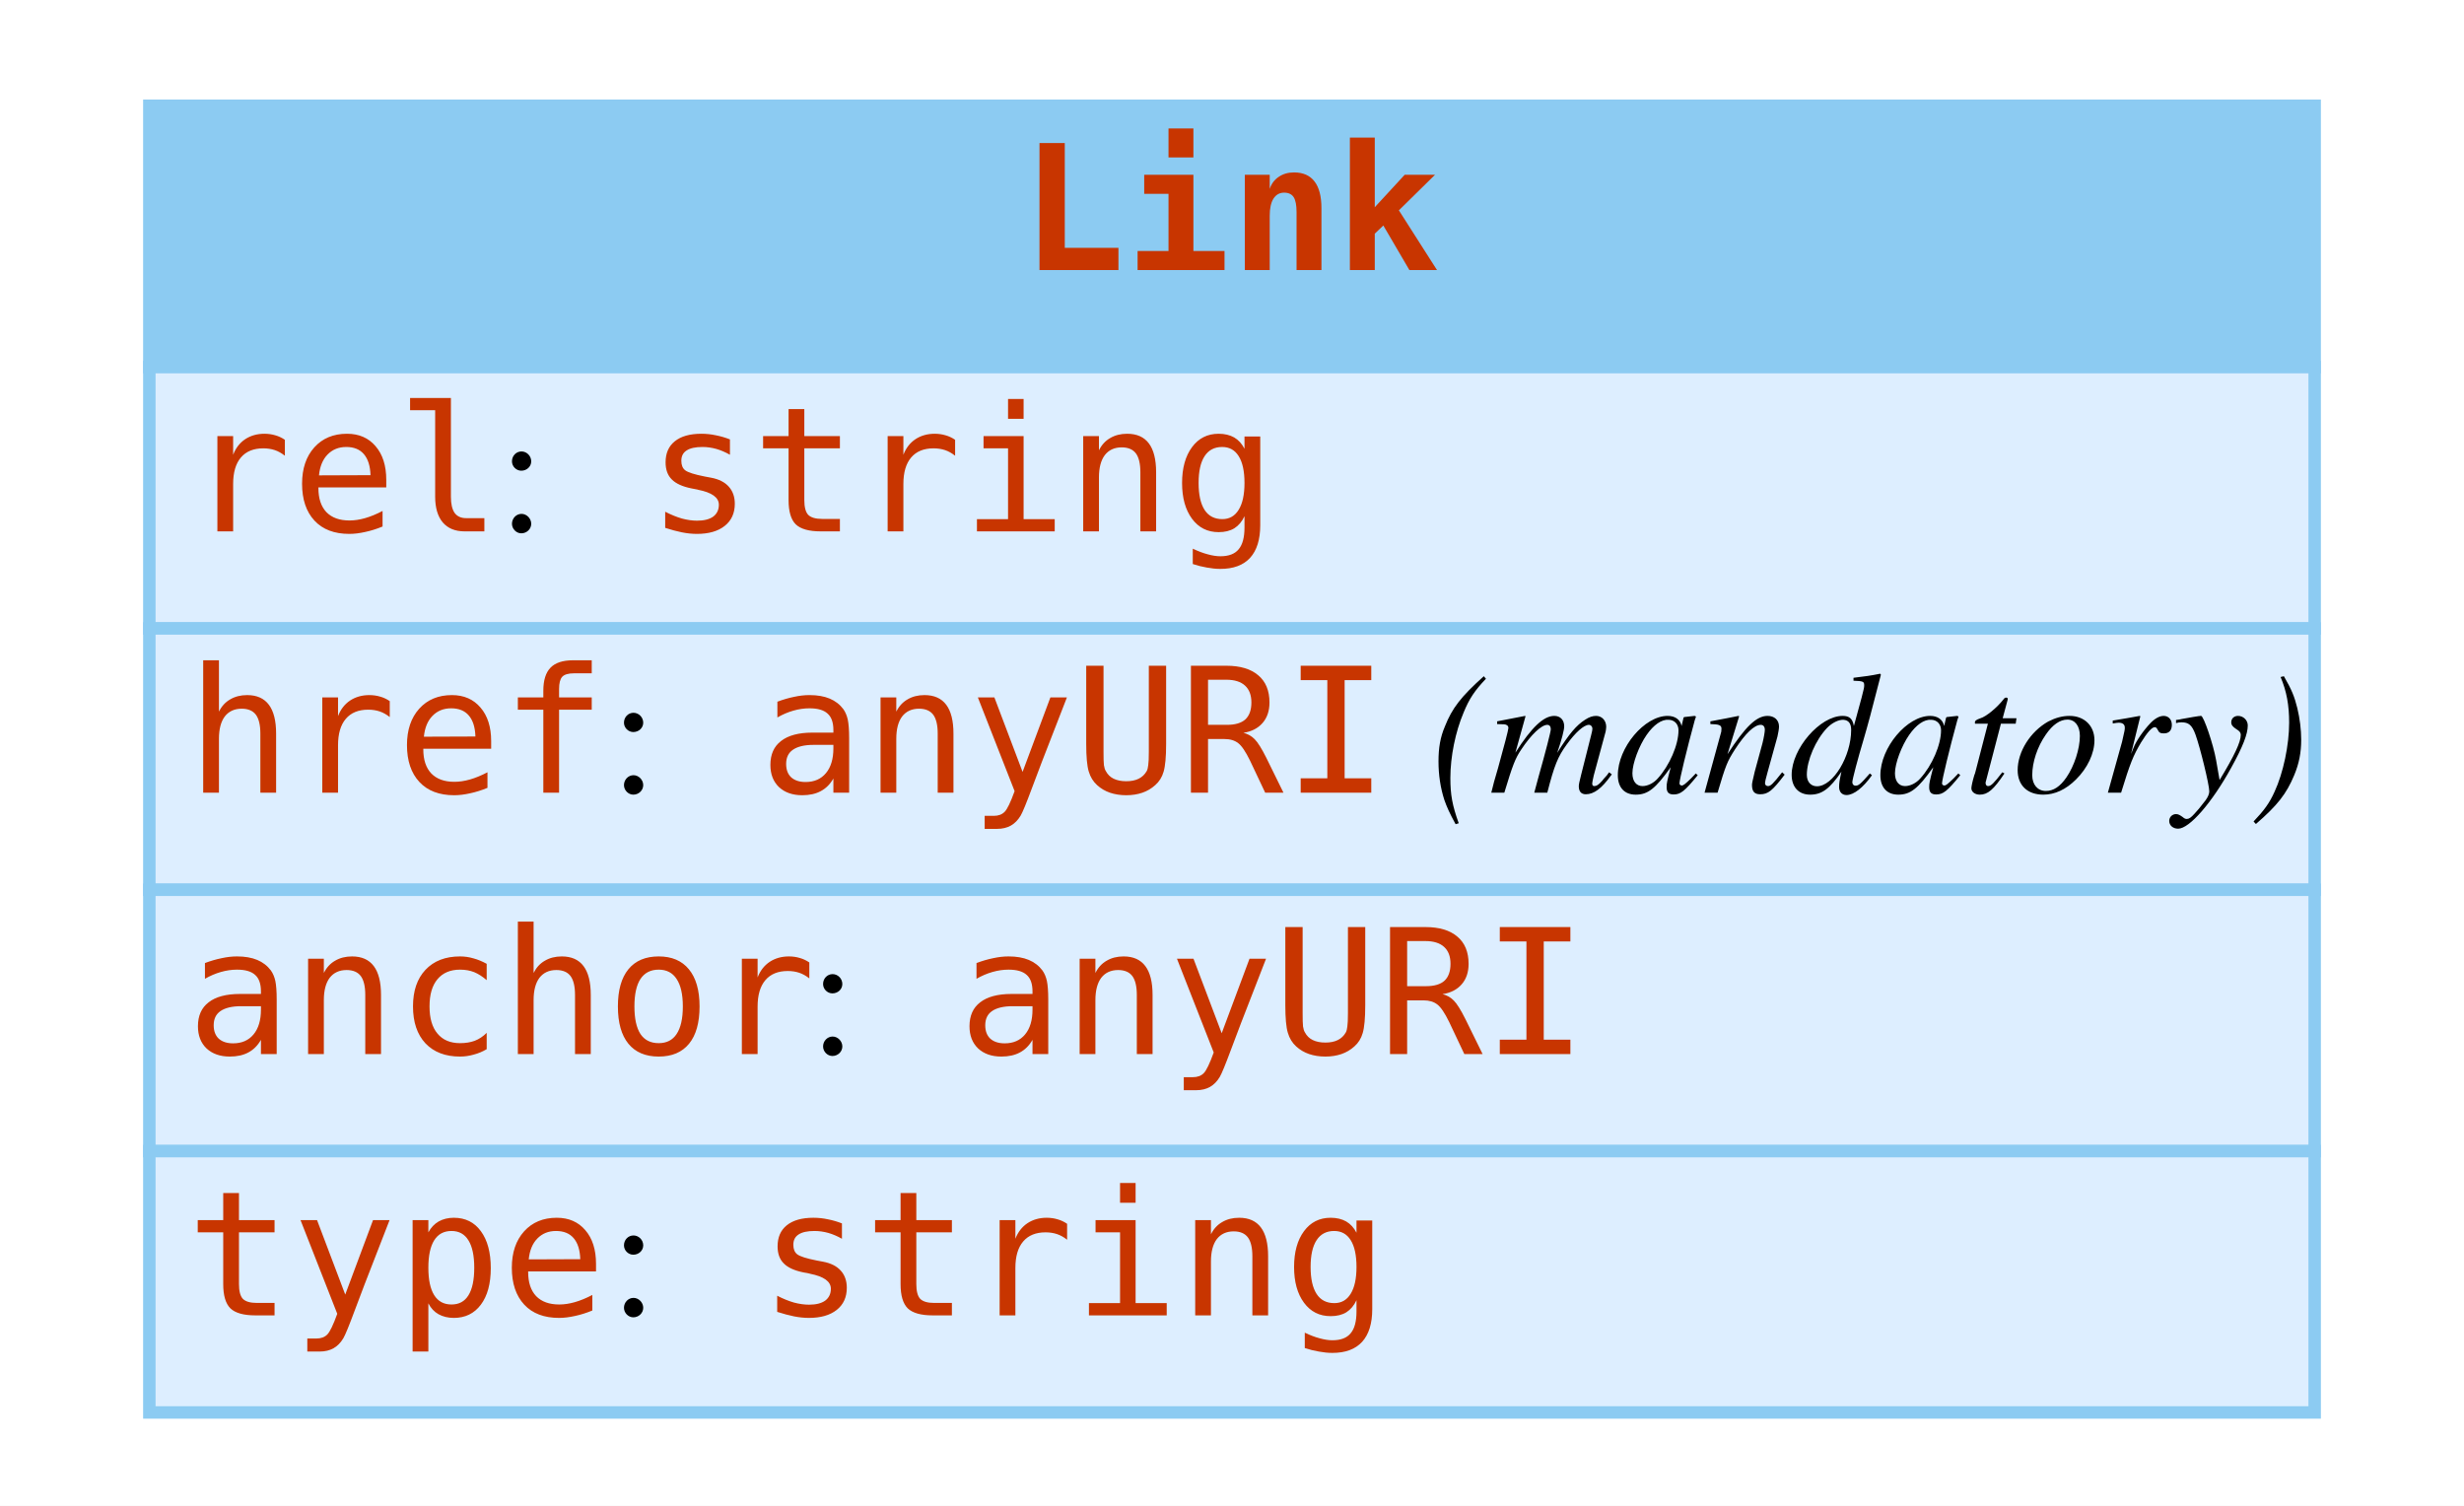
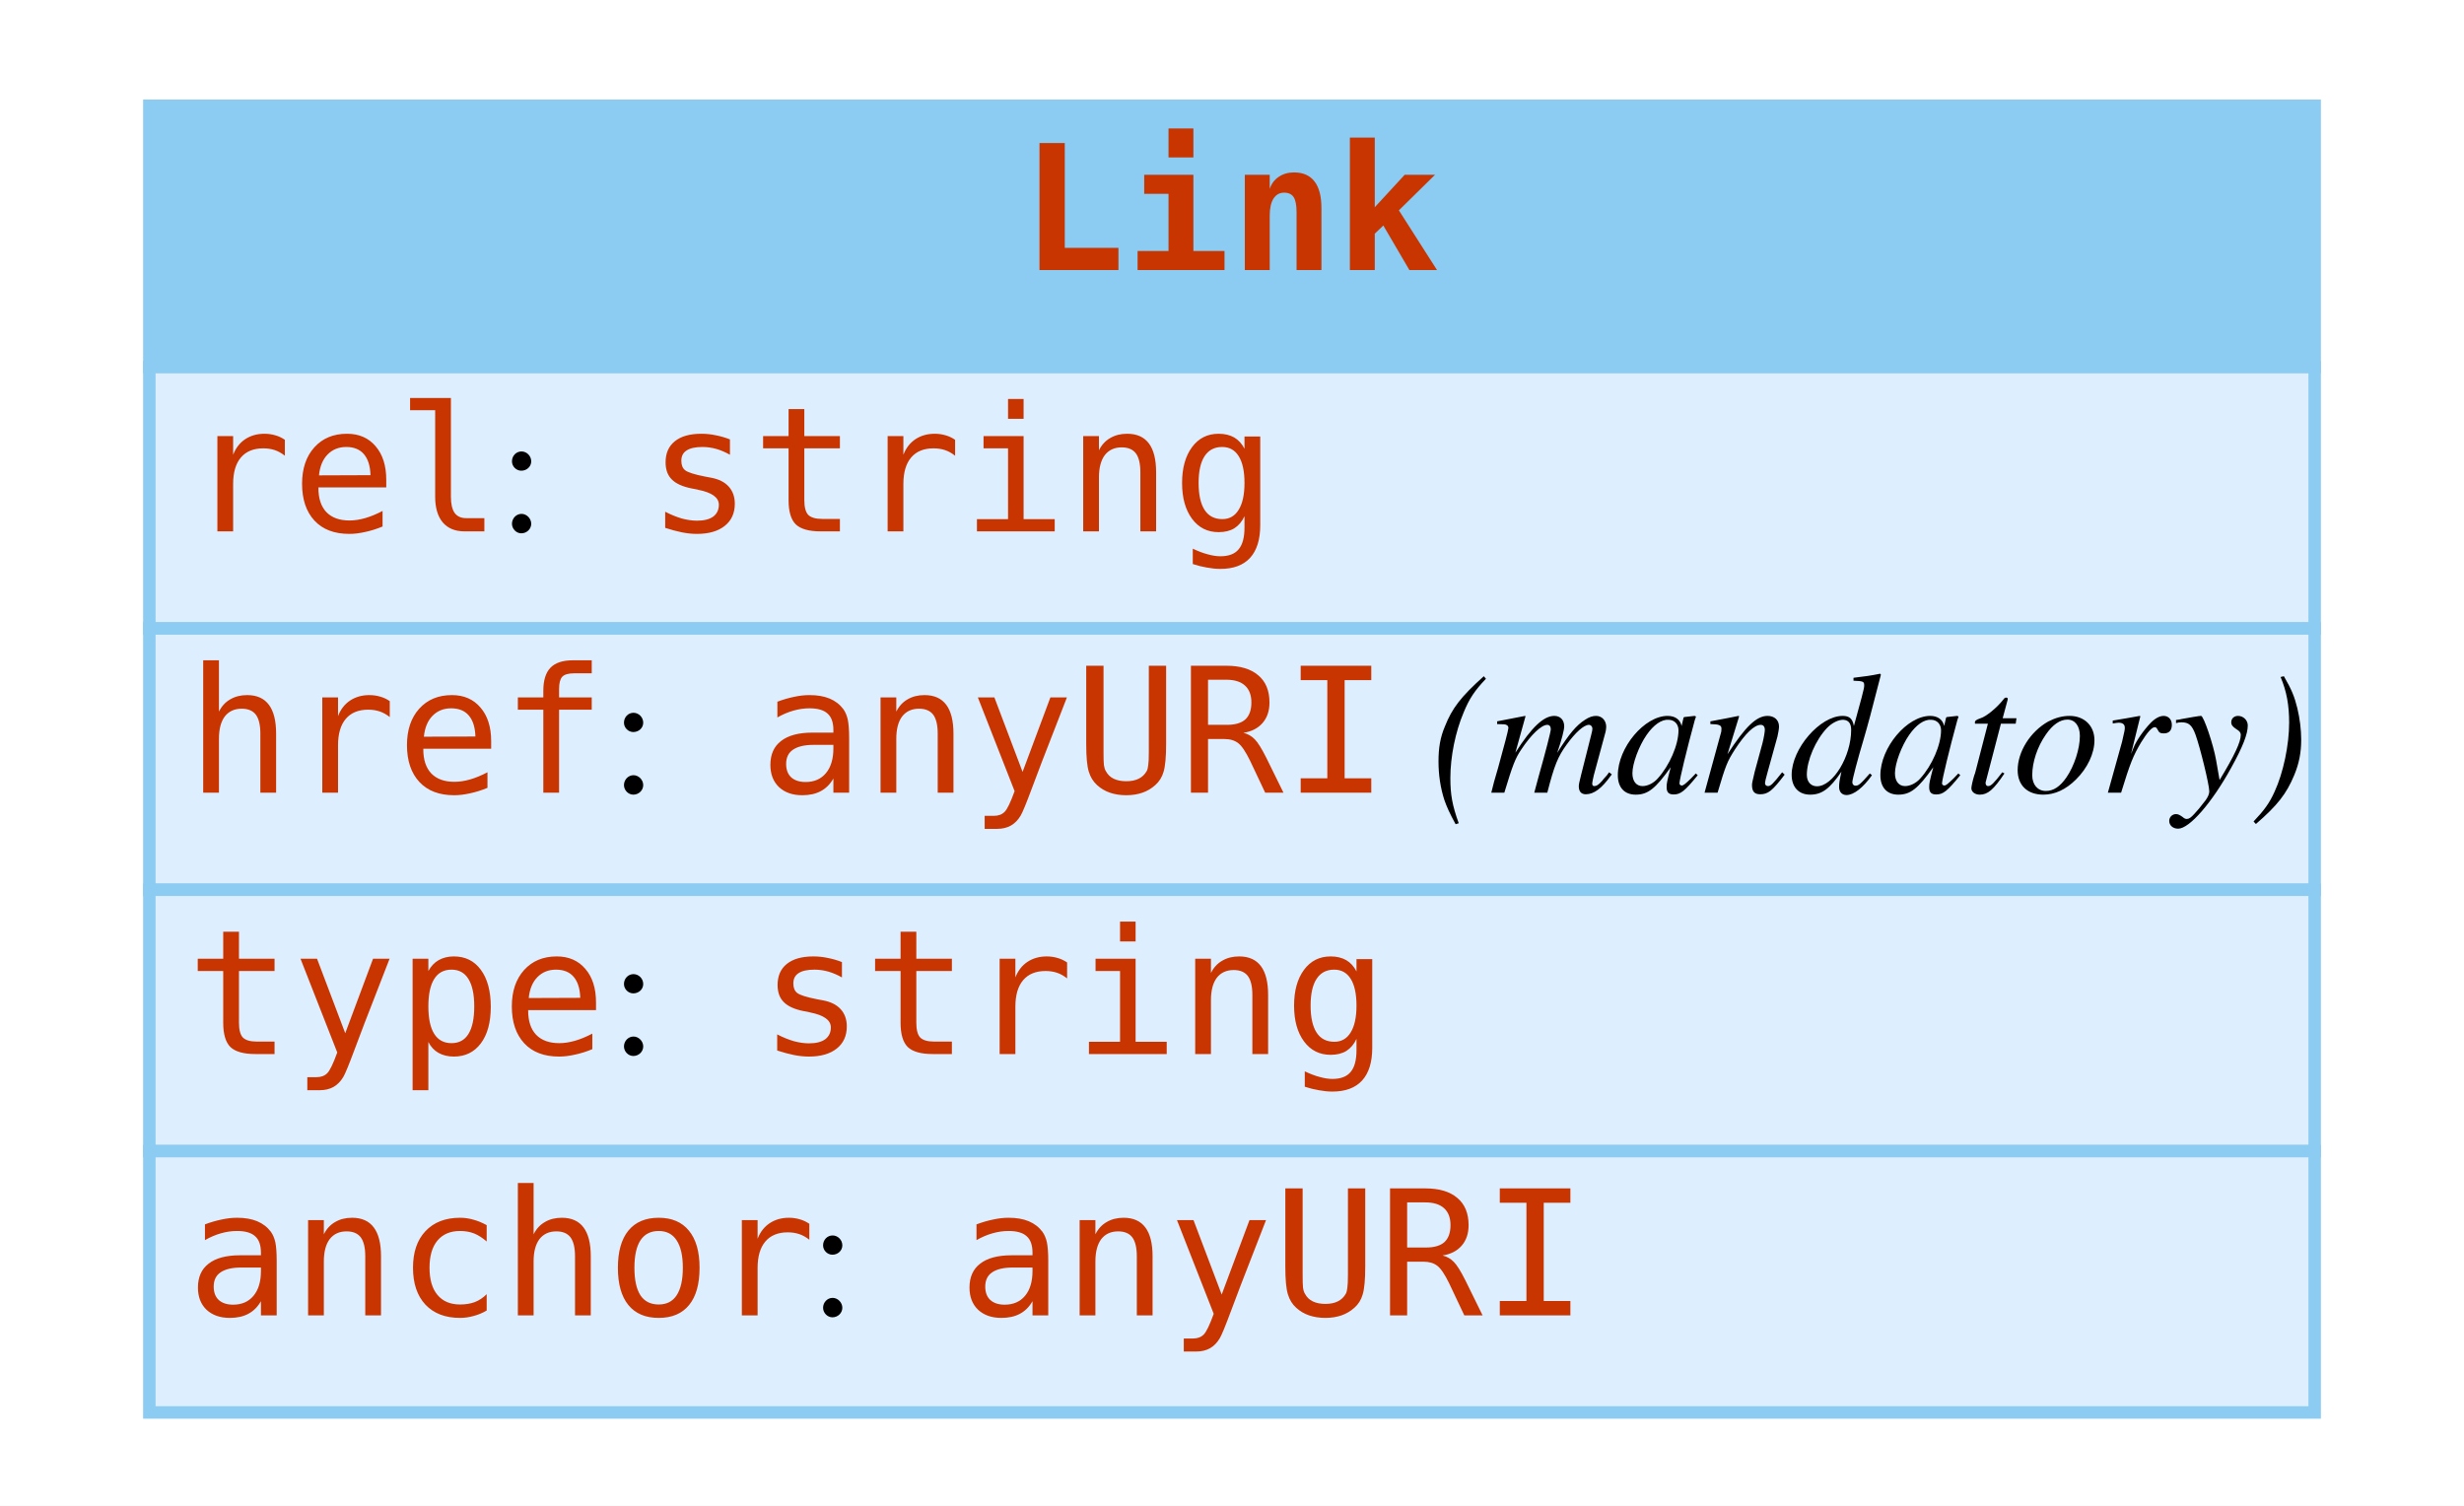
<svg xmlns="http://www.w3.org/2000/svg" width="198pt" height="121pt" viewBox="0.00 0.00 198.00 121.00">
  <g id="graph0" class="graph" transform="scale(1 1) rotate(0) translate(4 117)">
    <polygon fill="#ffffff" stroke="transparent" points="-4,4 -4,-117 194,-117 194,4 -4,4" />
    <g id="node1" class="node">
      <polygon fill="#8ccbf2" stroke="transparent" points="8,-87.5 8,-108.5 182,-108.5 182,-87.5 8,-87.5" />
      <polygon fill="none" stroke="#8ccbf2" points="8,-87.5 8,-108.5 182,-108.5 182,-87.5 8,-87.5" />
      <text text-anchor="start" x="78" y="-95.3" font-family="mono" font-weight="bold" font-size="14.00" fill="#c83500">Link</text>
      <polygon fill="#ddeeff" stroke="transparent" points="8,-66.5 8,-87.5 182,-87.5 182,-66.5 8,-66.5" />
      <polygon fill="none" stroke="#8ccbf2" points="8,-66.5 8,-87.5 182,-87.5 182,-66.5 8,-66.5" />
      <text text-anchor="start" x="11" y="-74.3" font-family="mono" font-size="14.00" fill="#c83500">rel</text>
      <text text-anchor="start" x="36" y="-74.3" font-family="Times,serif" font-size="14.00" fill="#000000"> : </text>
      <text text-anchor="start" x="48" y="-74.3" font-family="mono" font-size="14.00" fill="#c83500">string</text>
      <polygon fill="#ddeeff" stroke="transparent" points="8,-45.5 8,-66.5 182,-66.5 182,-45.5 8,-45.5" />
      <polygon fill="none" stroke="#8ccbf2" points="8,-45.5 8,-66.5 182,-66.5 182,-45.5 8,-45.5" />
      <text text-anchor="start" x="11" y="-53.3" font-family="mono" font-size="14.00" fill="#c83500">href</text>
      <text text-anchor="start" x="45" y="-53.3" font-family="Times,serif" font-size="14.00" fill="#000000"> : </text>
      <text text-anchor="start" x="57" y="-53.3" font-family="mono" font-size="14.00" fill="#c83500">anyURI</text>
      <text text-anchor="start" x="107" y="-53.3" font-family="Times,serif" font-size="14.00" fill="#000000"> </text>
      <text text-anchor="start" x="111" y="-53.3" font-family="Times,serif" font-style="italic" font-size="14.00" fill="#000000">(mandatory)</text>
      <polygon fill="#ddeeff" stroke="transparent" points="8,-24.5 8,-45.5 182,-45.5 182,-24.5 8,-24.5" />
      <polygon fill="none" stroke="#8ccbf2" points="8,-24.5 8,-45.5 182,-45.5 182,-24.5 8,-24.5" />
-       <text text-anchor="start" x="11" y="-32.3" font-family="mono" font-size="14.00" fill="#c83500">anchor</text>
-       <text text-anchor="start" x="61" y="-32.3" font-family="Times,serif" font-size="14.00" fill="#000000"> : </text>
-       <text text-anchor="start" x="73" y="-32.3" font-family="mono" font-size="14.00" fill="#c83500">anyURI</text>
+       <text text-anchor="start" x="11" y="-32.3" font-family="mono" font-size="14.00" fill="#c83500">type</text>
+       <text text-anchor="start" x="45" y="-32.3" font-family="Times,serif" font-size="14.00" fill="#000000"> : </text>
+       <text text-anchor="start" x="57" y="-32.3" font-family="mono" font-size="14.00" fill="#c83500">string</text>
      <polygon fill="#ddeeff" stroke="transparent" points="8,-3.5 8,-24.5 182,-24.5 182,-3.5 8,-3.5" />
      <polygon fill="none" stroke="#8ccbf2" points="8,-3.5 8,-24.5 182,-24.5 182,-3.5 8,-3.5" />
-       <text text-anchor="start" x="11" y="-11.3" font-family="mono" font-size="14.00" fill="#c83500">type</text>
-       <text text-anchor="start" x="45" y="-11.3" font-family="Times,serif" font-size="14.00" fill="#000000"> : </text>
-       <text text-anchor="start" x="57" y="-11.3" font-family="mono" font-size="14.00" fill="#c83500">string</text>
+       <text text-anchor="start" x="11" y="-11.3" font-family="mono" font-size="14.00" fill="#c83500">anchor</text>
+       <text text-anchor="start" x="61" y="-11.3" font-family="Times,serif" font-size="14.00" fill="#000000"> : </text>
+       <text text-anchor="start" x="73" y="-11.3" font-family="mono" font-size="14.00" fill="#c83500">anyURI</text>
    </g>
  </g>
</svg>
